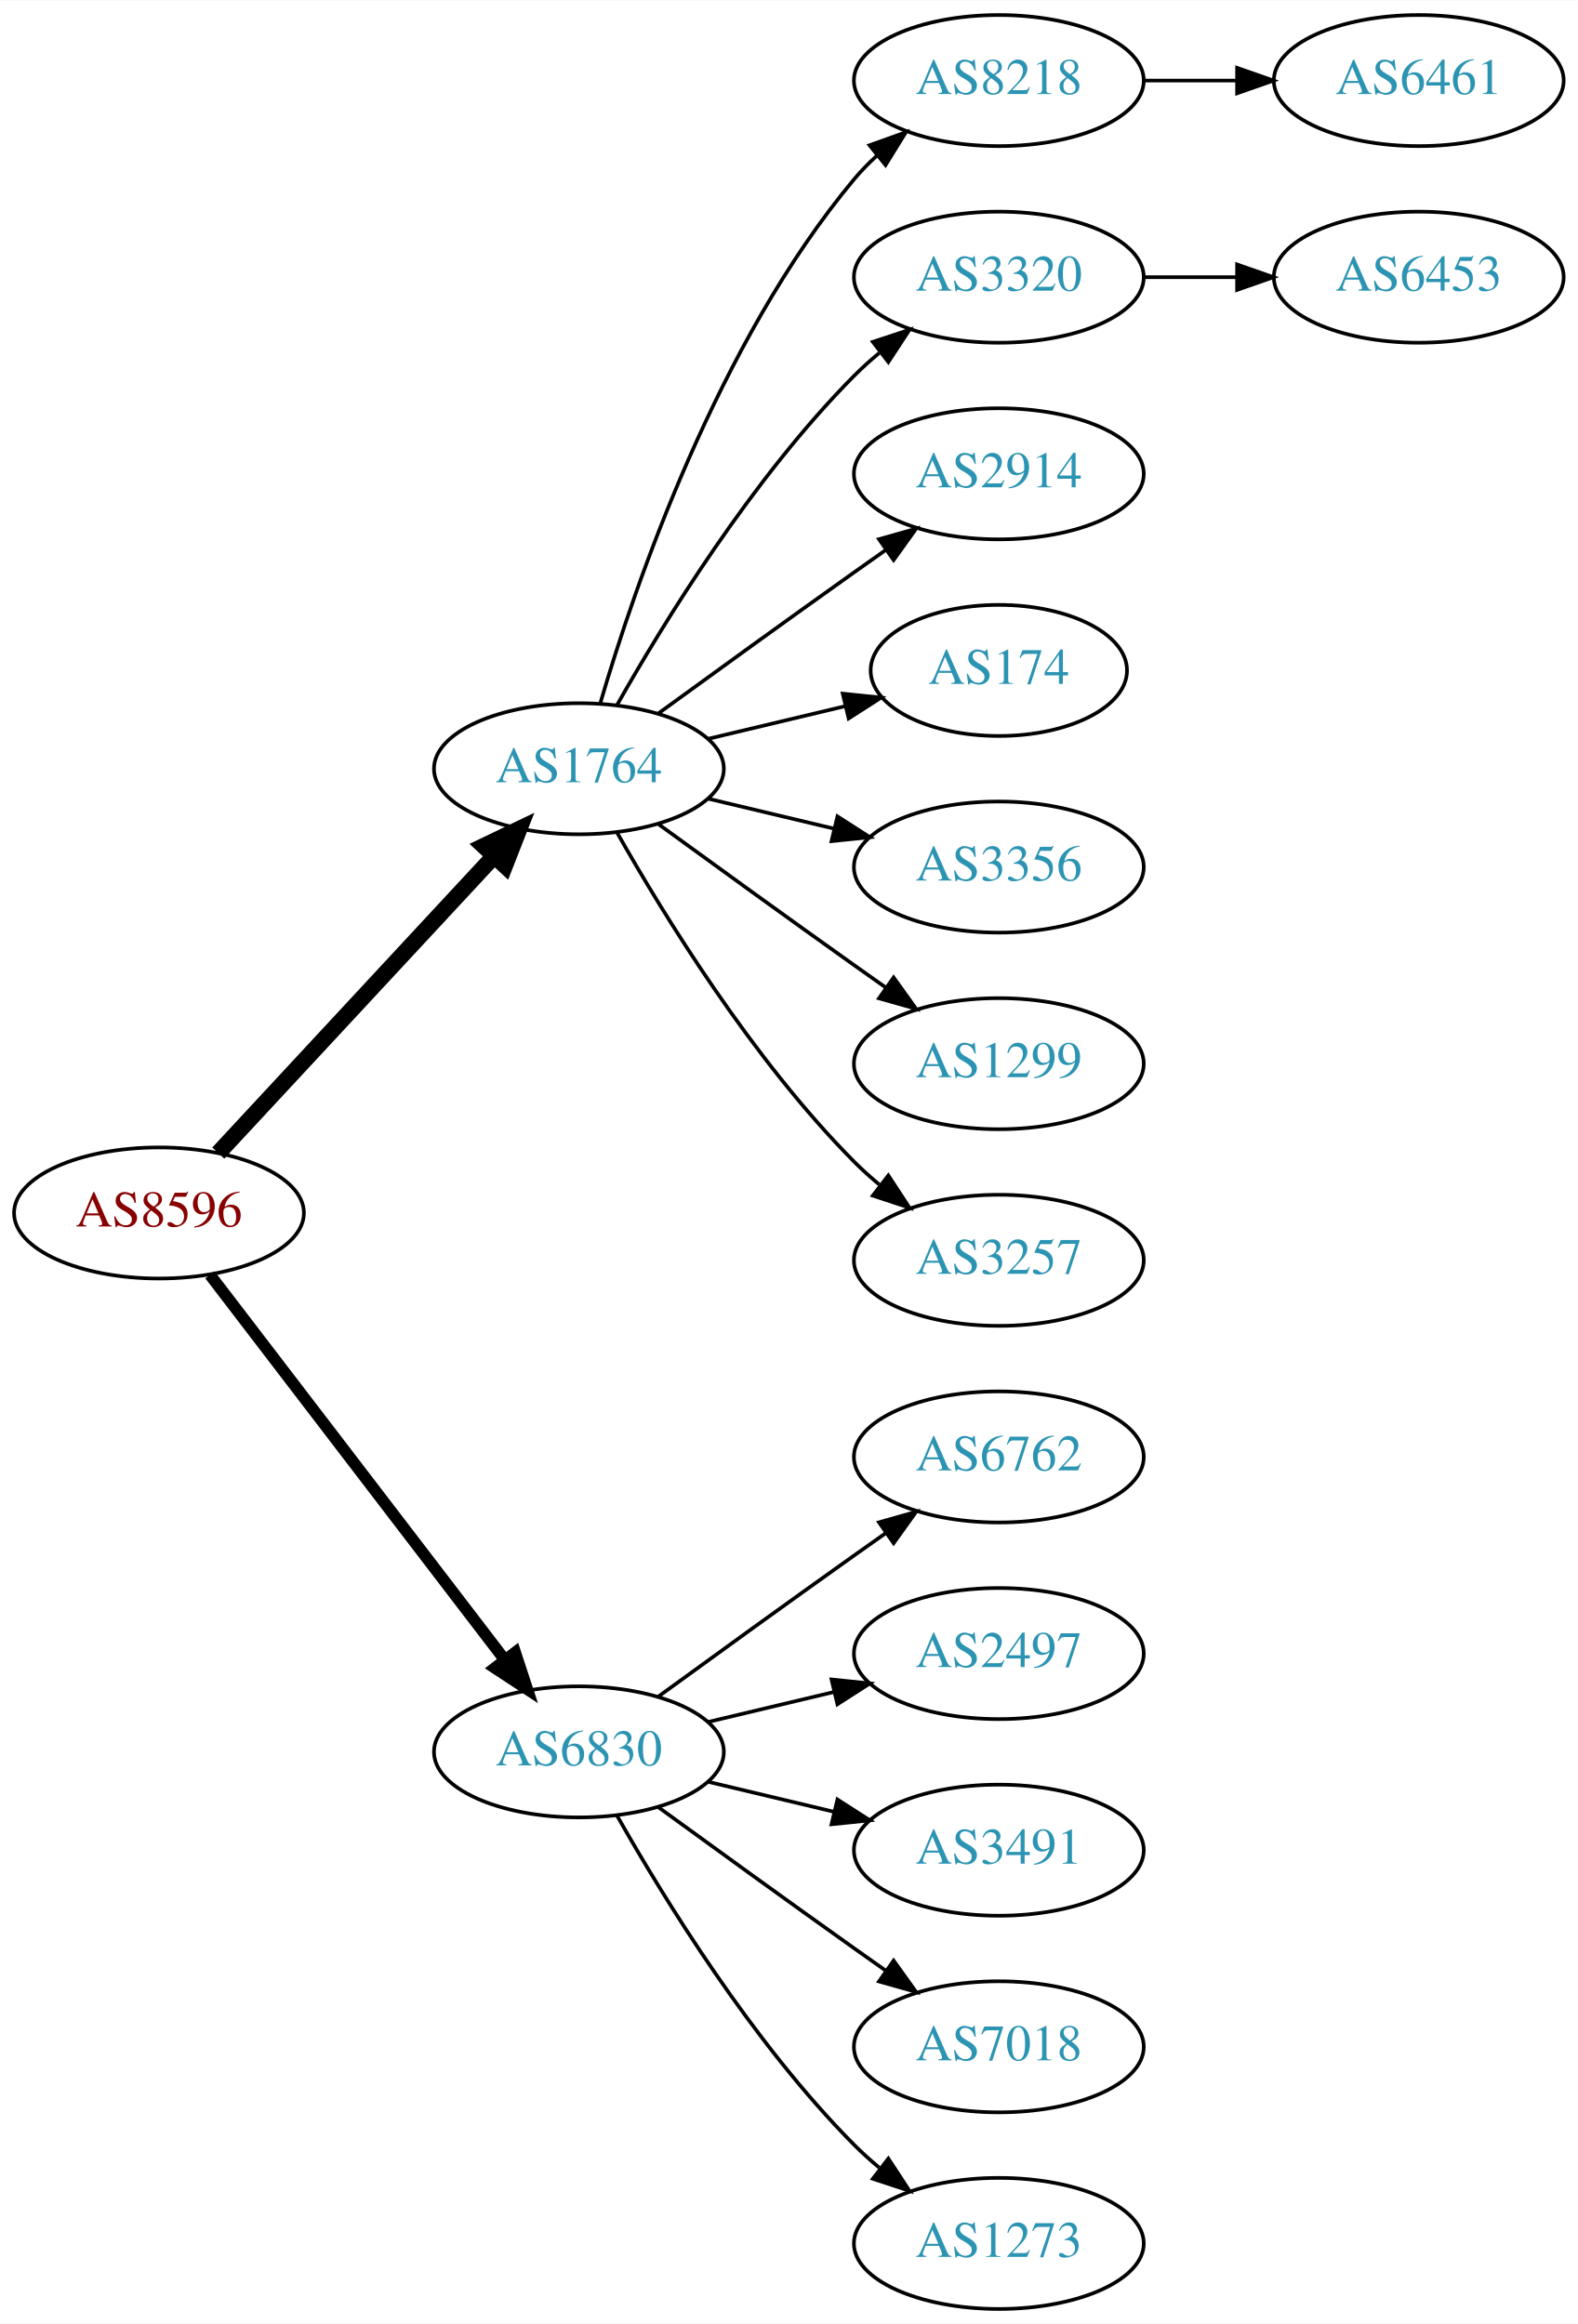
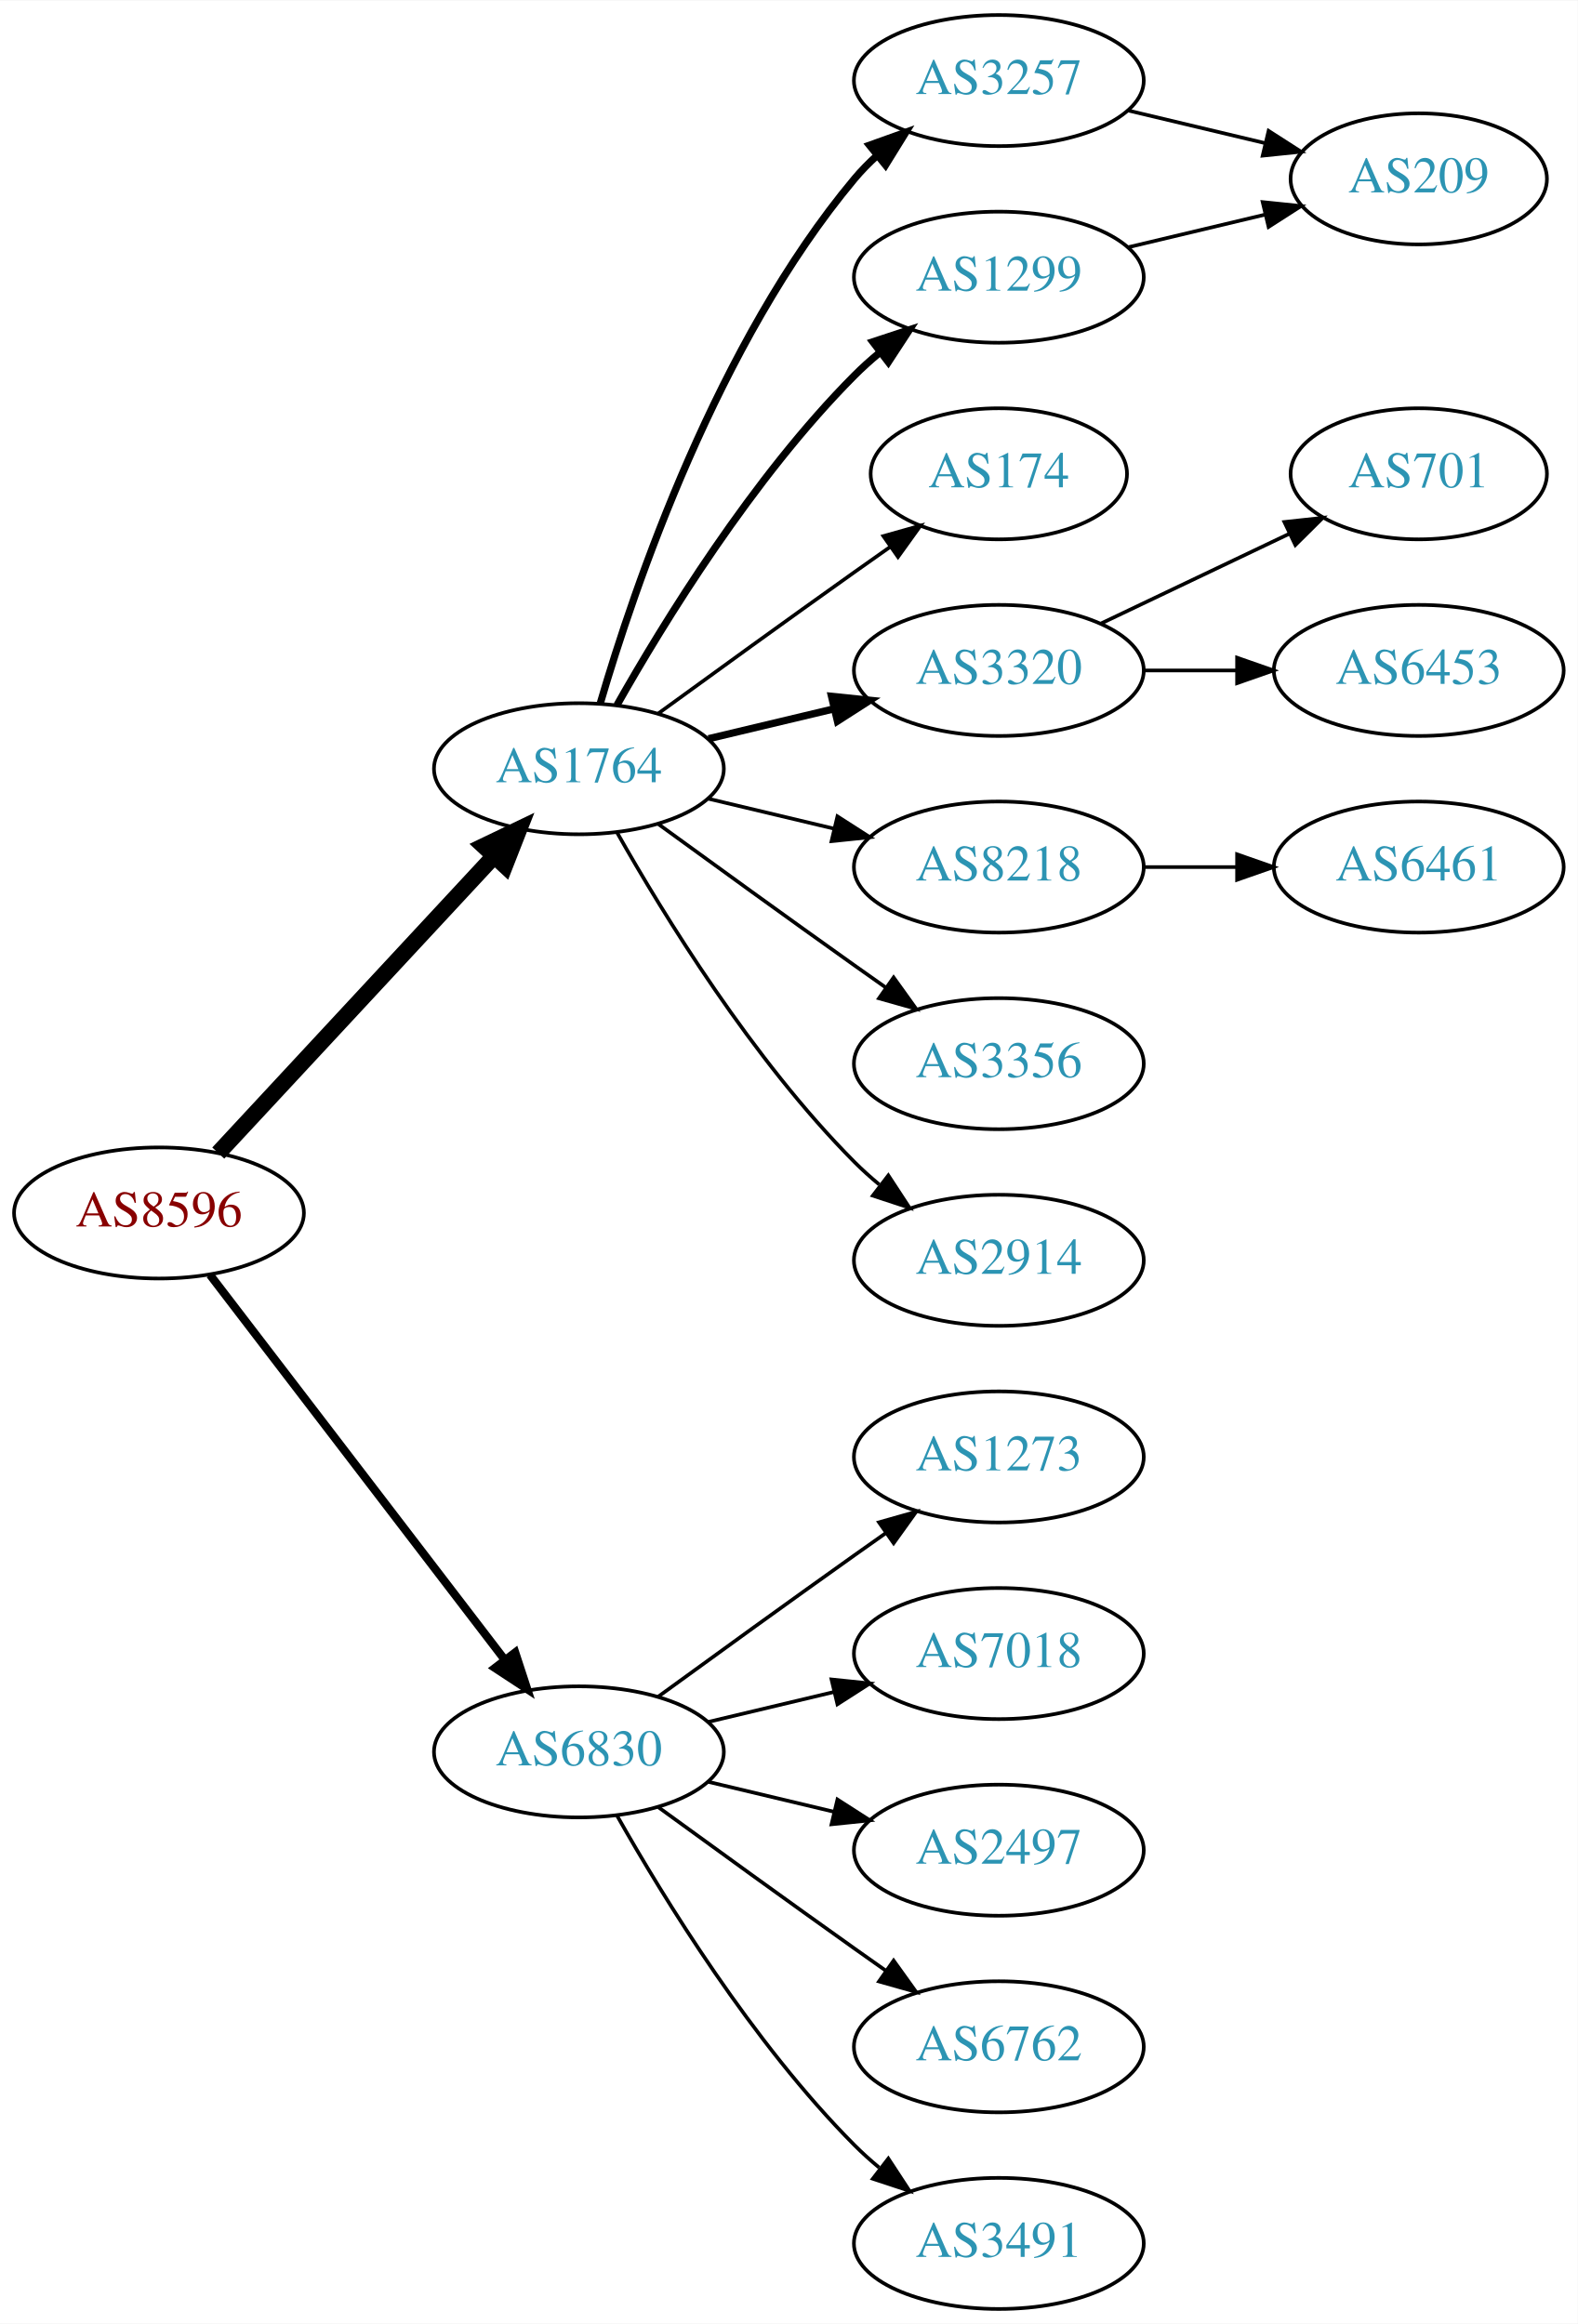
<svg xmlns="http://www.w3.org/2000/svg" xmlns:xlink="http://www.w3.org/1999/xlink" width="433pt" height="638pt" viewBox="0.00 0.00 433.17 638.00">
  <g id="graph0" class="graph" transform="scale(1 1) rotate(0) translate(4 634)">
    <polygon fill="white" stroke="none" points="-4,4 -4,-634 429.172,-634 429.172,4 -4,4" />
    <g id="node1" class="node">
      <g id="a_node1">
        <a xlink:href="/asn/8596" xlink:title="AS8596 ~ hotze.com GmbH [AT]">
          <ellipse fill="#ffffff" stroke="black" cx="39.647" cy="-301" rx="39.794" ry="18" />
          <text text-anchor="middle" x="39.647" y="-297.3" font-family="Times,serif" font-size="14.00" fill="#880000">AS8596</text>
        </a>
      </g>
    </g>
    <g id="node2" class="node">
      <g id="a_node2">
        <a xlink:href="/asn/1764" xlink:title="AS1764 ~ NEXTLAYER-AS [AT]">
          <ellipse fill="#ffffff" stroke="black" cx="154.939" cy="-423" rx="39.794" ry="18" />
          <text text-anchor="middle" x="154.939" y="-419.3" font-family="Times,serif" font-size="14.00" fill="#2c94b3">AS1764</text>
        </a>
      </g>
    </g>
    <g id="edge1" class="edge">
      <path fill="none" stroke="black" stroke-width="4.5" d="M55.926,-317.453C75.437,-338.464 109.345,-374.978 131.716,-399.068" />
      <polygon fill="black" stroke="black" stroke-width="4.5" points="128.85,-401.769 138.541,-406.418 134.621,-396.41 128.85,-401.769" />
    </g>
    <g id="node3" class="node">
      <g id="a_node3">
        <a xlink:href="/asn/6830" xlink:title="AS6830 ~ LGI-UPC [AT]">
          <ellipse fill="#ffffff" stroke="black" cx="154.939" cy="-153" rx="39.794" ry="18" />
          <text text-anchor="middle" x="154.939" y="-149.3" font-family="Times,serif" font-size="14.00" fill="#2c94b3">AS6830</text>
        </a>
      </g>
    </g>
    <g id="edge2" class="edge">
-       <path fill="none" stroke="black" stroke-width="3.214" d="M53.643,-284.023C73.512,-258.066 111.562,-208.36 134.656,-178.191" />
-       <polygon fill="black" stroke="black" stroke-width="3.214" points="137.447,-180.303 140.746,-170.235 131.888,-176.048 137.447,-180.303" />
+       <path fill="none" stroke="black" stroke-width="2.25" d="M53.643,-284.023C73.512,-258.066 111.562,-208.36 134.656,-178.191" />
+       <polygon fill="black" stroke="black" stroke-width="2.25" points="137.447,-180.303 140.746,-170.235 131.888,-176.048 137.447,-180.303" />
    </g>
    <g id="node4" class="node">
      <g id="a_node4">
-         <a xlink:href="/asn/8218" xlink:title="AS8218 ~ legacy Neotelecoms [FR]">
+         <a xlink:href="/asn/3257" xlink:title="AS3257 ~ GTT [DE]">
          <ellipse fill="#ffffff" stroke="black" cx="270.232" cy="-612" rx="39.794" ry="18" />
-           <text text-anchor="middle" x="270.232" y="-608.3" font-family="Times,serif" font-size="14.00" fill="#2c94b3">AS8218</text>
+           <text text-anchor="middle" x="270.232" y="-608.3" font-family="Times,serif" font-size="14.00" fill="#2c94b3">AS3257</text>
        </a>
      </g>
    </g>
    <g id="edge3" class="edge">
-       <path fill="none" stroke="black" d="M160.814,-441.002C170.127,-472.844 192.944,-539.981 230.586,-585 232.456,-587.237 234.554,-589.374 236.781,-591.396" />
-       <polygon fill="black" stroke="black" points="234.724,-594.234 244.7,-597.804 239.128,-588.793 234.724,-594.234" />
+       <path fill="none" stroke="black" stroke-width="2" d="M160.814,-441.002C170.127,-472.844 192.944,-539.981 230.586,-585 232.456,-587.237 234.554,-589.374 236.781,-591.396" />
+       <polygon fill="black" stroke="black" stroke-width="2" points="234.724,-594.234 244.7,-597.804 239.128,-588.793 234.724,-594.234" />
    </g>
    <g id="node5" class="node">
      <g id="a_node5">
-         <a xlink:href="/asn/3320" xlink:title="AS3320 ~ DTAG [DE]">
+         <a xlink:href="/asn/1299" xlink:title="AS1299 ~ Telia Carrier [EU]">
          <ellipse fill="#ffffff" stroke="black" cx="270.232" cy="-558" rx="39.794" ry="18" />
-           <text text-anchor="middle" x="270.232" y="-554.3" font-family="Times,serif" font-size="14.00" fill="#2c94b3">AS3320</text>
+           <text text-anchor="middle" x="270.232" y="-554.3" font-family="Times,serif" font-size="14.00" fill="#2c94b3">AS1299</text>
        </a>
      </g>
    </g>
    <g id="edge4" class="edge">
-       <path fill="none" stroke="black" d="M165.399,-440.49C178.181,-463.096 202.613,-502.886 230.586,-531 232.697,-533.121 234.993,-535.188 237.378,-537.171" />
-       <polygon fill="black" stroke="black" points="235.631,-540.242 245.694,-543.556 239.894,-534.69 235.631,-540.242" />
+       <path fill="none" stroke="black" stroke-width="2" d="M165.399,-440.49C178.181,-463.096 202.613,-502.886 230.586,-531 232.697,-533.121 234.993,-535.188 237.378,-537.171" />
+       <polygon fill="black" stroke="black" stroke-width="2" points="235.631,-540.242 245.694,-543.556 239.894,-534.69 235.631,-540.242" />
    </g>
    <g id="node6" class="node">
      <g id="a_node6">
-         <a xlink:href="/asn/2914" xlink:title="AS2914 ~ NTT America, Inc. [US]">
-           <ellipse fill="#ffffff" stroke="black" cx="270.232" cy="-504" rx="39.794" ry="18" />
-           <text text-anchor="middle" x="270.232" y="-500.3" font-family="Times,serif" font-size="14.00" fill="#2c94b3">AS2914</text>
+         <a xlink:href="/asn/174" xlink:title="AS174 ~ Cogent Communications [US]">
+           <ellipse fill="#ffffff" stroke="black" cx="270.232" cy="-504" rx="35.194" ry="18" />
+           <text text-anchor="middle" x="270.232" y="-500.3" font-family="Times,serif" font-size="14.00" fill="#2c94b3">AS174</text>
        </a>
      </g>
    </g>
    <g id="edge5" class="edge">
-       <path fill="none" stroke="black" d="M176.788,-438.222C191.722,-449.091 212.335,-464.025 230.586,-477 233.406,-479.005 236.349,-481.085 239.297,-483.159" />
-       <polygon fill="black" stroke="black" points="237.325,-486.05 247.522,-488.926 241.344,-480.319 237.325,-486.05" />
+       <path fill="none" stroke="black" d="M176.788,-438.222C191.722,-449.091 212.335,-464.025 230.586,-477 233.796,-479.282 237.165,-481.661 240.52,-484.018" />
+       <polygon fill="black" stroke="black" points="238.532,-486.899 248.73,-489.77 242.548,-481.166 238.532,-486.899" />
    </g>
    <g id="node7" class="node">
      <g id="a_node7">
-         <a xlink:href="/asn/174" xlink:title="AS174 ~ Cogent Communications [US]">
-           <ellipse fill="#ffffff" stroke="black" cx="270.232" cy="-450" rx="35.194" ry="18" />
-           <text text-anchor="middle" x="270.232" y="-446.3" font-family="Times,serif" font-size="14.00" fill="#2c94b3">AS174</text>
+         <a xlink:href="/asn/3320" xlink:title="AS3320 ~ DTAG [DE]">
+           <ellipse fill="#ffffff" stroke="black" cx="270.232" cy="-450" rx="39.794" ry="18" />
+           <text text-anchor="middle" x="270.232" y="-446.3" font-family="Times,serif" font-size="14.00" fill="#2c94b3">AS3320</text>
        </a>
      </g>
    </g>
    <g id="edge6" class="edge">
-       <path fill="none" stroke="black" d="M190.547,-431.248C202.341,-434.058 215.646,-437.229 227.913,-440.153" />
-       <polygon fill="black" stroke="black" points="227.379,-443.624 237.918,-442.537 229.002,-436.814 227.379,-443.624" />
+       <path fill="none" stroke="black" stroke-width="2" d="M190.547,-431.248C201.418,-433.838 213.572,-436.735 225.015,-439.462" />
+       <polygon fill="black" stroke="black" stroke-width="2" points="224.298,-442.889 234.837,-441.803 225.921,-436.08 224.298,-442.889" />
    </g>
    <g id="node8" class="node">
      <g id="a_node8">
-         <a xlink:href="/asn/3356" xlink:title="AS3356 ~ Level 3 Parent, LLC [US]">
+         <a xlink:href="/asn/8218" xlink:title="AS8218 ~ legacy Neotelecoms [FR]">
          <ellipse fill="#ffffff" stroke="black" cx="270.232" cy="-396" rx="39.794" ry="18" />
-           <text text-anchor="middle" x="270.232" y="-392.3" font-family="Times,serif" font-size="14.00" fill="#2c94b3">AS3356</text>
+           <text text-anchor="middle" x="270.232" y="-392.3" font-family="Times,serif" font-size="14.00" fill="#2c94b3">AS8218</text>
        </a>
      </g>
    </g>
    <g id="edge7" class="edge">
      <path fill="none" stroke="black" d="M190.547,-414.752C201.418,-412.162 213.572,-409.265 225.015,-406.538" />
      <polygon fill="black" stroke="black" points="225.921,-409.92 234.837,-404.197 224.298,-403.111 225.921,-409.92" />
    </g>
    <g id="node9" class="node">
      <g id="a_node9">
-         <a xlink:href="/asn/1299" xlink:title="AS1299 ~ Telia Carrier [EU]">
+         <a xlink:href="/asn/3356" xlink:title="AS3356 ~ Level 3 Parent, LLC [US]">
          <ellipse fill="#ffffff" stroke="black" cx="270.232" cy="-342" rx="39.794" ry="18" />
-           <text text-anchor="middle" x="270.232" y="-338.3" font-family="Times,serif" font-size="14.00" fill="#2c94b3">AS1299</text>
+           <text text-anchor="middle" x="270.232" y="-338.3" font-family="Times,serif" font-size="14.00" fill="#2c94b3">AS3356</text>
        </a>
      </g>
    </g>
    <g id="edge8" class="edge">
      <path fill="none" stroke="black" d="M176.788,-407.778C191.722,-396.909 212.335,-381.975 230.586,-369 233.406,-366.995 236.349,-364.915 239.297,-362.841" />
      <polygon fill="black" stroke="black" points="241.344,-365.681 247.522,-357.074 237.325,-359.95 241.344,-365.681" />
    </g>
    <g id="node10" class="node">
      <g id="a_node10">
-         <a xlink:href="/asn/3257" xlink:title="AS3257 ~ GTT [DE]">
+         <a xlink:href="/asn/2914" xlink:title="AS2914 ~ NTT America, Inc. [US]">
          <ellipse fill="#ffffff" stroke="black" cx="270.232" cy="-288" rx="39.794" ry="18" />
-           <text text-anchor="middle" x="270.232" y="-284.3" font-family="Times,serif" font-size="14.00" fill="#2c94b3">AS3257</text>
+           <text text-anchor="middle" x="270.232" y="-284.3" font-family="Times,serif" font-size="14.00" fill="#2c94b3">AS2914</text>
        </a>
      </g>
    </g>
    <g id="edge9" class="edge">
      <path fill="none" stroke="black" d="M165.399,-405.51C178.181,-382.904 202.613,-343.114 230.586,-315 232.697,-312.879 234.993,-310.812 237.378,-308.829" />
      <polygon fill="black" stroke="black" points="239.894,-311.31 245.694,-302.444 235.631,-305.758 239.894,-311.31" />
    </g>
-     <g id="node13" class="node">
-       <g id="a_node13">
-         <a xlink:href="/asn/6762" xlink:title="AS6762 ~ TELECOM ITALIA SPARKLE S.p.A. [IT]">
+     <g id="node15" class="node">
+       <g id="a_node15">
+         <a xlink:href="/asn/1273" xlink:title="AS1273 ~ Vodafone Group PLC [EU]">
          <ellipse fill="#ffffff" stroke="black" cx="270.232" cy="-234" rx="39.794" ry="18" />
-           <text text-anchor="middle" x="270.232" y="-230.3" font-family="Times,serif" font-size="14.00" fill="#2c94b3">AS6762</text>
-         </a>
-       </g>
-     </g>
-     <g id="edge12" class="edge">
+           <text text-anchor="middle" x="270.232" y="-230.3" font-family="Times,serif" font-size="14.00" fill="#2c94b3">AS1273</text>
+         </a>
+       </g>
+     </g>
+     <g id="edge15" class="edge">
      <path fill="none" stroke="black" d="M176.788,-168.222C191.722,-179.091 212.335,-194.025 230.586,-207 233.406,-209.005 236.349,-211.085 239.297,-213.159" />
      <polygon fill="black" stroke="black" points="237.325,-216.05 247.522,-218.926 241.344,-210.319 237.325,-216.05" />
-     </g>
-     <g id="node14" class="node">
-       <g id="a_node14">
-         <a xlink:href="/asn/2497" xlink:title="AS2497 ~ Internet Initiative Japan Inc. [JP]">
-           <ellipse fill="#ffffff" stroke="black" cx="270.232" cy="-180" rx="39.794" ry="18" />
-           <text text-anchor="middle" x="270.232" y="-176.3" font-family="Times,serif" font-size="14.00" fill="#2c94b3">AS2497</text>
-         </a>
-       </g>
-     </g>
-     <g id="edge13" class="edge">
-       <path fill="none" stroke="black" d="M190.547,-161.248C201.418,-163.838 213.572,-166.735 225.015,-169.462" />
-       <polygon fill="black" stroke="black" points="224.298,-172.889 234.837,-171.803 225.921,-166.08 224.298,-172.889" />
-     </g>
-     <g id="node15" class="node">
-       <g id="a_node15">
-         <a xlink:href="/asn/3491" xlink:title="AS3491 ~ PCCW Global, Inc. [US]">
-           <ellipse fill="#ffffff" stroke="black" cx="270.232" cy="-126" rx="39.794" ry="18" />
-           <text text-anchor="middle" x="270.232" y="-122.3" font-family="Times,serif" font-size="14.00" fill="#2c94b3">AS3491</text>
-         </a>
-       </g>
-     </g>
-     <g id="edge14" class="edge">
-       <path fill="none" stroke="black" d="M190.547,-144.752C201.418,-142.162 213.572,-139.265 225.015,-136.538" />
-       <polygon fill="black" stroke="black" points="225.921,-139.92 234.837,-134.197 224.298,-133.111 225.921,-139.92" />
    </g>
    <g id="node16" class="node">
      <g id="a_node16">
        <a xlink:href="/asn/7018" xlink:title="AS7018 ~ AT&amp;T Services, Inc. [US]">
+           <ellipse fill="#ffffff" stroke="black" cx="270.232" cy="-180" rx="39.794" ry="18" />
+           <text text-anchor="middle" x="270.232" y="-176.3" font-family="Times,serif" font-size="14.00" fill="#2c94b3">AS7018</text>
+         </a>
+       </g>
+     </g>
+     <g id="edge16" class="edge">
+       <path fill="none" stroke="black" d="M190.547,-161.248C201.418,-163.838 213.572,-166.735 225.015,-169.462" />
+       <polygon fill="black" stroke="black" points="224.298,-172.889 234.837,-171.803 225.921,-166.08 224.298,-172.889" />
+     </g>
+     <g id="node17" class="node">
+       <g id="a_node17">
+         <a xlink:href="/asn/2497" xlink:title="AS2497 ~ Internet Initiative Japan Inc. [JP]">
+           <ellipse fill="#ffffff" stroke="black" cx="270.232" cy="-126" rx="39.794" ry="18" />
+           <text text-anchor="middle" x="270.232" y="-122.3" font-family="Times,serif" font-size="14.00" fill="#2c94b3">AS2497</text>
+         </a>
+       </g>
+     </g>
+     <g id="edge17" class="edge">
+       <path fill="none" stroke="black" d="M190.547,-144.752C201.418,-142.162 213.572,-139.265 225.015,-136.538" />
+       <polygon fill="black" stroke="black" points="225.921,-139.92 234.837,-134.197 224.298,-133.111 225.921,-139.92" />
+     </g>
+     <g id="node18" class="node">
+       <g id="a_node18">
+         <a xlink:href="/asn/6762" xlink:title="AS6762 ~ TELECOM ITALIA SPARKLE S.p.A. [IT]">
          <ellipse fill="#ffffff" stroke="black" cx="270.232" cy="-72" rx="39.794" ry="18" />
-           <text text-anchor="middle" x="270.232" y="-68.3" font-family="Times,serif" font-size="14.00" fill="#2c94b3">AS7018</text>
-         </a>
-       </g>
-     </g>
-     <g id="edge15" class="edge">
+           <text text-anchor="middle" x="270.232" y="-68.3" font-family="Times,serif" font-size="14.00" fill="#2c94b3">AS6762</text>
+         </a>
+       </g>
+     </g>
+     <g id="edge18" class="edge">
      <path fill="none" stroke="black" d="M176.788,-137.778C191.722,-126.909 212.335,-111.975 230.586,-99 233.406,-96.995 236.349,-94.915 239.297,-92.841" />
      <polygon fill="black" stroke="black" points="241.344,-95.681 247.522,-87.074 237.325,-89.95 241.344,-95.681" />
    </g>
-     <g id="node17" class="node">
-       <g id="a_node17">
-         <a xlink:href="/asn/1273" xlink:title="AS1273 ~ Vodafone Group PLC [EU]">
+     <g id="node19" class="node">
+       <g id="a_node19">
+         <a xlink:href="/asn/3491" xlink:title="AS3491 ~ PCCW Global, Inc. [US]">
          <ellipse fill="#ffffff" stroke="black" cx="270.232" cy="-18" rx="39.794" ry="18" />
-           <text text-anchor="middle" x="270.232" y="-14.3" font-family="Times,serif" font-size="14.00" fill="#2c94b3">AS1273</text>
-         </a>
-       </g>
-     </g>
-     <g id="edge16" class="edge">
+           <text text-anchor="middle" x="270.232" y="-14.3" font-family="Times,serif" font-size="14.00" fill="#2c94b3">AS3491</text>
+         </a>
+       </g>
+     </g>
+     <g id="edge19" class="edge">
      <path fill="none" stroke="black" d="M165.399,-135.51C178.181,-112.904 202.613,-73.114 230.586,-45 232.697,-42.879 234.993,-40.812 237.378,-38.829" />
      <polygon fill="black" stroke="black" points="239.894,-41.31 245.694,-32.444 235.631,-35.758 239.894,-41.31" />
    </g>
    <g id="node11" class="node">
      <g id="a_node11">
-         <a xlink:href="/asn/6461" xlink:title="AS6461 ~ Zayo Bandwidth [US]">
-           <ellipse fill="#ffffff" stroke="black" cx="385.525" cy="-612" rx="39.794" ry="18" />
-           <text text-anchor="middle" x="385.525" y="-608.3" font-family="Times,serif" font-size="14.00" fill="#2c94b3">AS6461</text>
-         </a>
-       </g>
+         <a xlink:href="/asn/209" xlink:title="AS209 ~ CenturyLink Communications, LLC [US]">
+           <ellipse fill="#ffffff" stroke="black" cx="385.525" cy="-585" rx="35.194" ry="18" />
+           <text text-anchor="middle" x="385.525" y="-581.3" font-family="Times,serif" font-size="14.00" fill="#2c94b3">AS209</text>
+         </a>
+       </g>
+     </g>
+     <g id="edge14" class="edge">
+       <path fill="none" stroke="black" d="M305.84,-603.752C317.634,-600.942 330.939,-597.771 343.206,-594.847" />
+       <polygon fill="black" stroke="black" points="344.295,-598.186 353.211,-592.463 342.672,-591.376 344.295,-598.186" />
    </g>
    <g id="edge10" class="edge">
-       <path fill="none" stroke="black" d="M309.905,-612C318.108,-612 326.872,-612 335.404,-612" />
-       <polygon fill="black" stroke="black" points="335.643,-615.5 345.643,-612 335.643,-608.5 335.643,-615.5" />
+       <path fill="none" stroke="black" d="M305.84,-566.248C317.634,-569.058 330.939,-572.229 343.206,-575.153" />
+       <polygon fill="black" stroke="black" points="342.672,-578.624 353.211,-577.537 344.295,-571.814 342.672,-578.624" />
    </g>
    <g id="node12" class="node">
      <g id="a_node12">
+         <a xlink:href="/asn/701" xlink:title="AS701 ~ UUNET [US]">
+           <ellipse fill="#ffffff" stroke="black" cx="385.525" cy="-504" rx="35.194" ry="18" />
+           <text text-anchor="middle" x="385.525" y="-500.3" font-family="Times,serif" font-size="14.00" fill="#2c94b3">AS701</text>
+         </a>
+       </g>
+     </g>
+     <g id="edge11" class="edge">
+       <path fill="none" stroke="black" d="M298.369,-462.934C313.801,-470.29 333.286,-479.577 349.821,-487.459" />
+       <polygon fill="black" stroke="black" points="348.63,-490.768 359.163,-491.911 351.642,-484.449 348.63,-490.768" />
+     </g>
+     <g id="node13" class="node">
+       <g id="a_node13">
        <a xlink:href="/asn/6453" xlink:title="AS6453 ~ TATA COMMUNICATIONS (AMERICA) INC [US]">
-           <ellipse fill="#ffffff" stroke="black" cx="385.525" cy="-558" rx="39.794" ry="18" />
-           <text text-anchor="middle" x="385.525" y="-554.3" font-family="Times,serif" font-size="14.00" fill="#2c94b3">AS6453</text>
-         </a>
-       </g>
-     </g>
-     <g id="edge11" class="edge">
-       <path fill="none" stroke="black" d="M309.905,-558C318.108,-558 326.872,-558 335.404,-558" />
-       <polygon fill="black" stroke="black" points="335.643,-561.5 345.643,-558 335.643,-554.5 335.643,-561.5" />
+           <ellipse fill="#ffffff" stroke="black" cx="385.525" cy="-450" rx="39.794" ry="18" />
+           <text text-anchor="middle" x="385.525" y="-446.3" font-family="Times,serif" font-size="14.00" fill="#2c94b3">AS6453</text>
+         </a>
+       </g>
+     </g>
+     <g id="edge12" class="edge">
+       <path fill="none" stroke="black" d="M309.905,-450C318.108,-450 326.872,-450 335.404,-450" />
+       <polygon fill="black" stroke="black" points="335.643,-453.5 345.643,-450 335.643,-446.5 335.643,-453.5" />
+     </g>
+     <g id="node14" class="node">
+       <g id="a_node14">
+         <a xlink:href="/asn/6461" xlink:title="AS6461 ~ Zayo Bandwidth [US]">
+           <ellipse fill="#ffffff" stroke="black" cx="385.525" cy="-396" rx="39.794" ry="18" />
+           <text text-anchor="middle" x="385.525" y="-392.3" font-family="Times,serif" font-size="14.00" fill="#2c94b3">AS6461</text>
+         </a>
+       </g>
+     </g>
+     <g id="edge13" class="edge">
+       <path fill="none" stroke="black" d="M309.905,-396C318.108,-396 326.872,-396 335.404,-396" />
+       <polygon fill="black" stroke="black" points="335.643,-399.5 345.643,-396 335.643,-392.5 335.643,-399.5" />
    </g>
  </g>
</svg>
